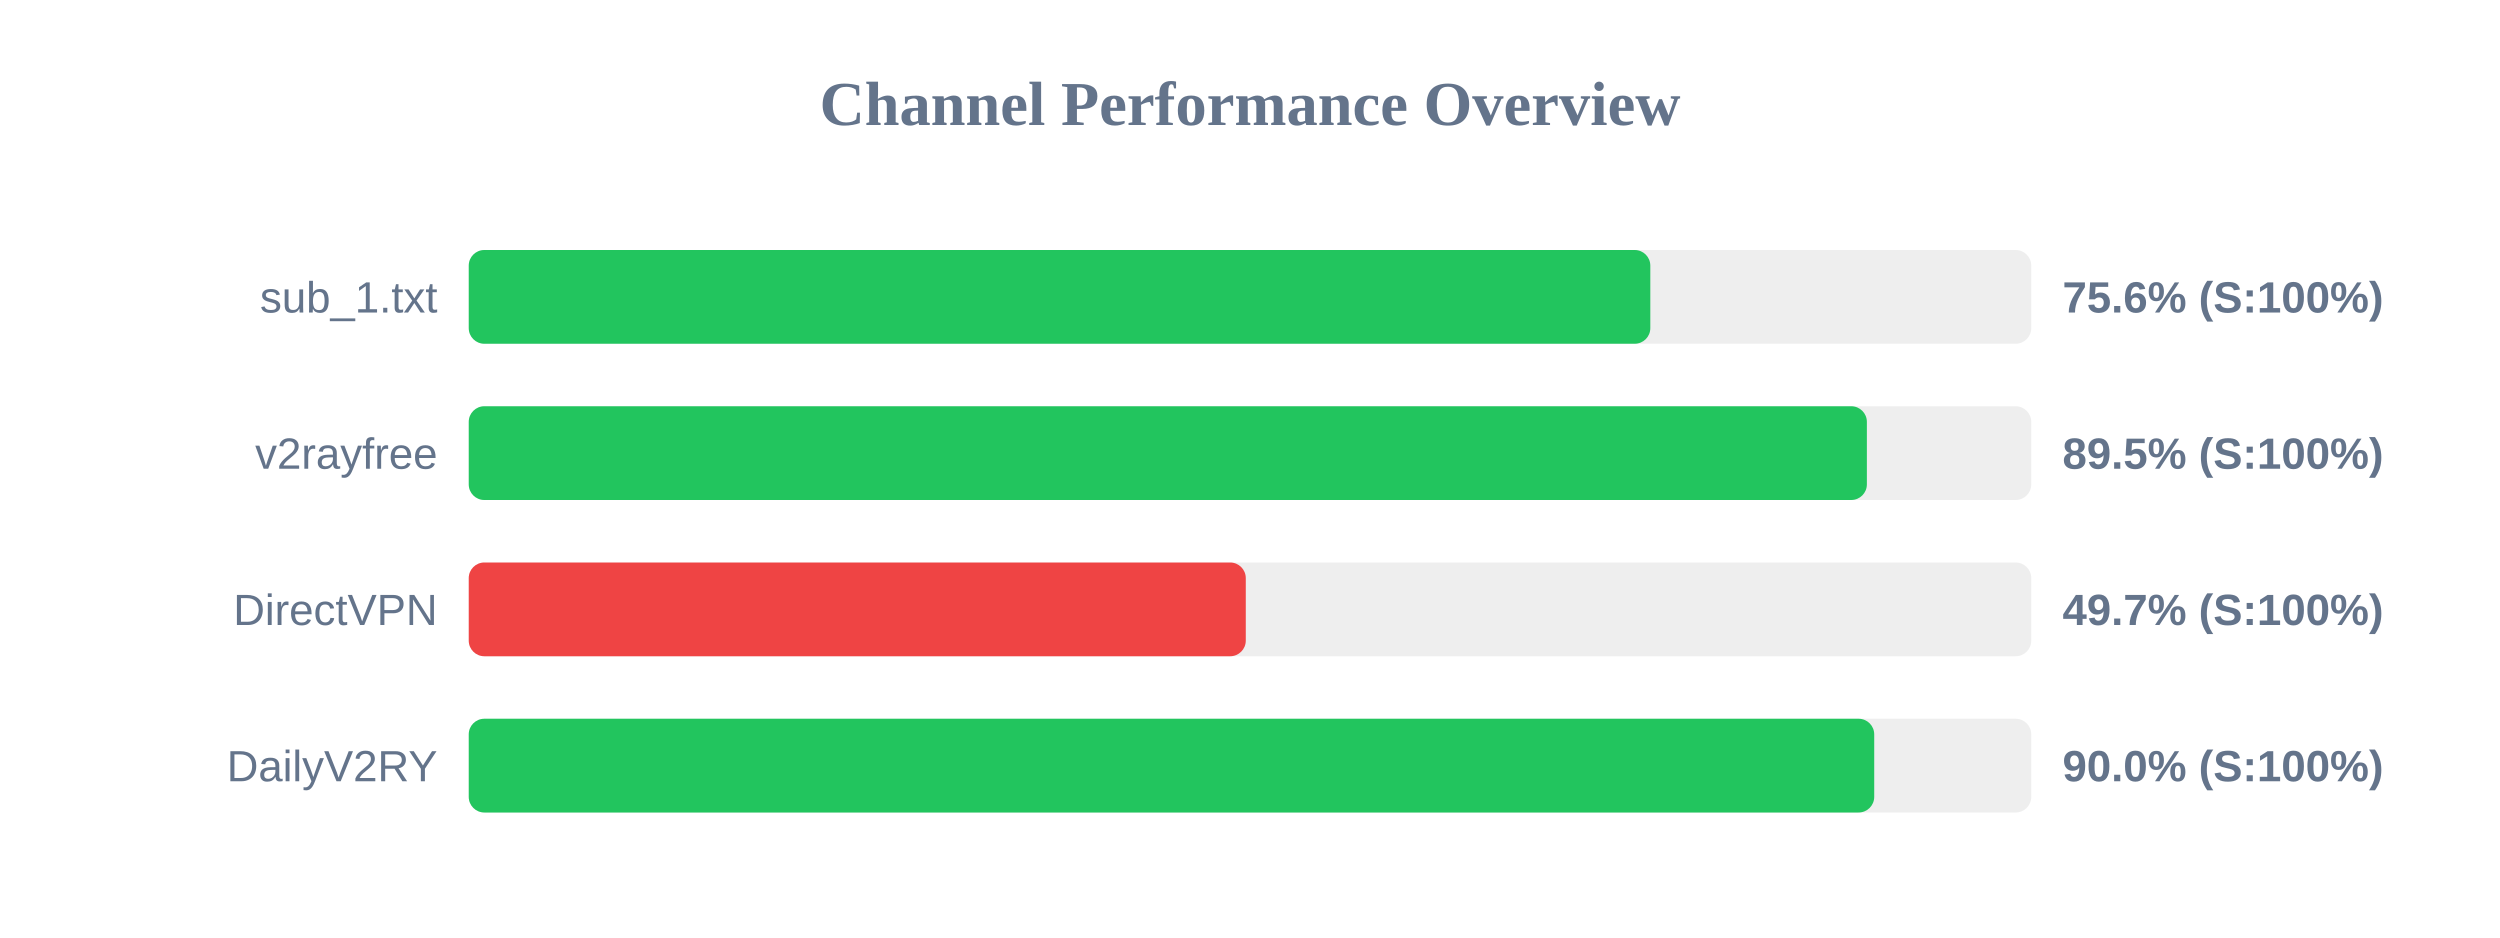
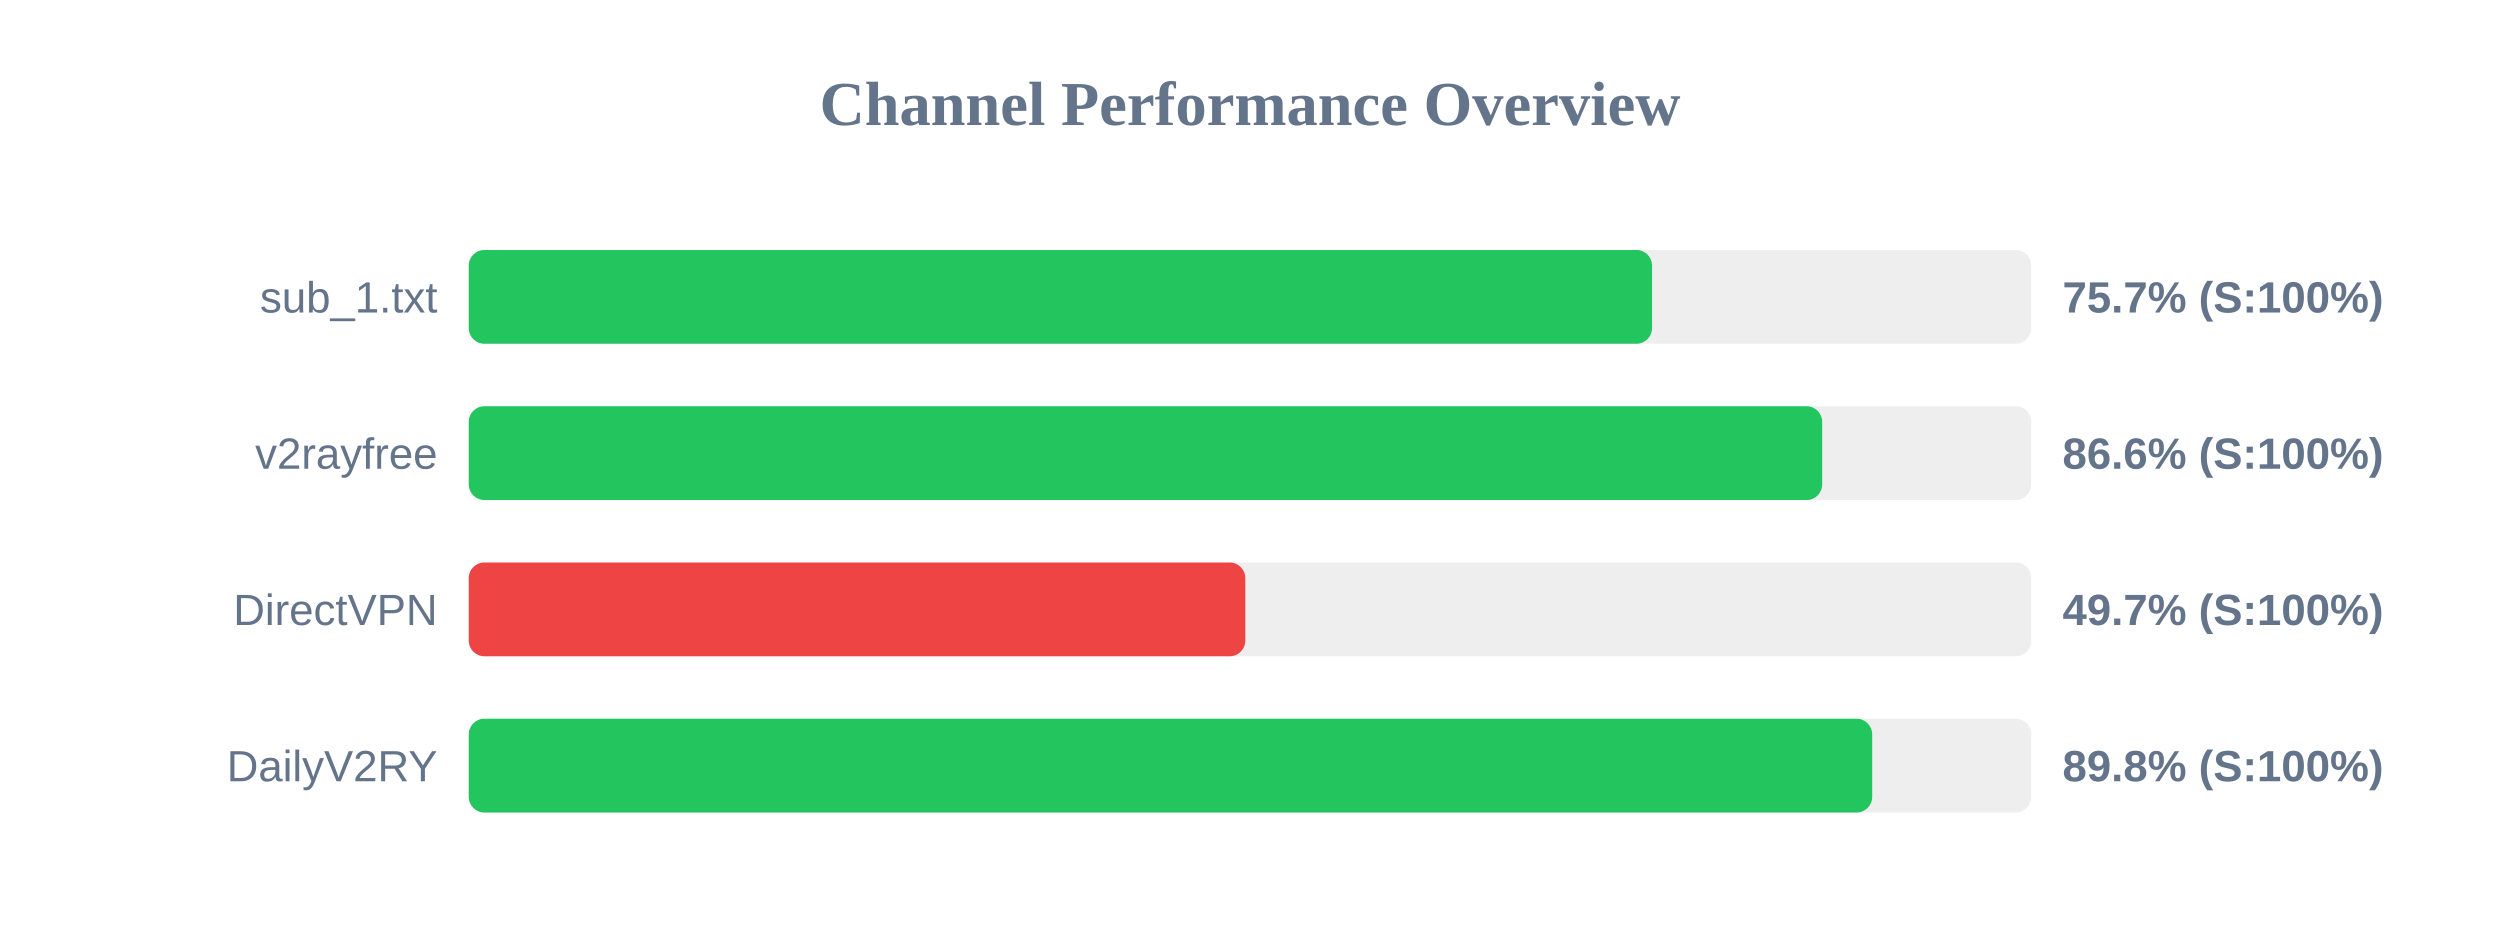
<svg xmlns="http://www.w3.org/2000/svg" width="800" height="300" version="1.1">
  <style>
        .row { font: 14px Arial; fill: #64748b; }
        .score { font: bold 14px Arial; fill: #64748b; }
    </style>
  <text x="400" y="40" text-anchor="middle" font-size="20px" font-weight="bold" fill="#64748b">Channel Performance Overview</text>
  <rect x="150" y="80" width="500" height="30" fill="#eee" rx="5" />
-   <rect x="150" y="80" width="378.1" height="30" fill="#22c55e" rx="5" />
+   <rect x="150" y="80" width="378.65" height="30" fill="#22c55e" rx="5" />
  <text x="140" y="100" text-anchor="end" class="row">sub_1.txt</text>
-   <text x="660" y="100" text-anchor="start" class="score">75.6% (S:100%)</text>
+   <text x="660" y="100" text-anchor="start" class="score">75.7% (S:100%)</text>
  <rect x="150" y="130" width="500" height="30" fill="#eee" rx="5" />
-   <rect x="150" y="130" width="447.4" height="30" fill="#22c55e" rx="5" />
+   <rect x="150" y="130" width="433.1" height="30" fill="#22c55e" rx="5" />
  <text x="140" y="150" text-anchor="end" class="row">v2rayfree</text>
-   <text x="660" y="150" text-anchor="start" class="score">89.5% (S:100%)</text>
+   <text x="660" y="150" text-anchor="start" class="score">86.6% (S:100%)</text>
  <rect x="150" y="180" width="500" height="30" fill="#eee" rx="5" />
-   <rect x="150" y="180" width="248.65" height="30" fill="#ef4444" rx="5" />
+   <rect x="150" y="180" width="248.5" height="30" fill="#ef4444" rx="5" />
  <text x="140" y="200" text-anchor="end" class="row">DirectVPN</text>
  <text x="660" y="200" text-anchor="start" class="score">49.7% (S:100%)</text>
  <rect x="150" y="230" width="500" height="30" fill="#eee" rx="5" />
-   <rect x="150" y="230" width="449.75" height="30" fill="#22c55e" rx="5" />
+   <rect x="150" y="230" width="449.1" height="30" fill="#22c55e" rx="5" />
  <text x="140" y="250" text-anchor="end" class="row">DailyV2RY</text>
-   <text x="660" y="250" text-anchor="start" class="score">90.0% (S:100%)</text>
+   <text x="660" y="250" text-anchor="start" class="score">89.8% (S:100%)</text>
</svg>
